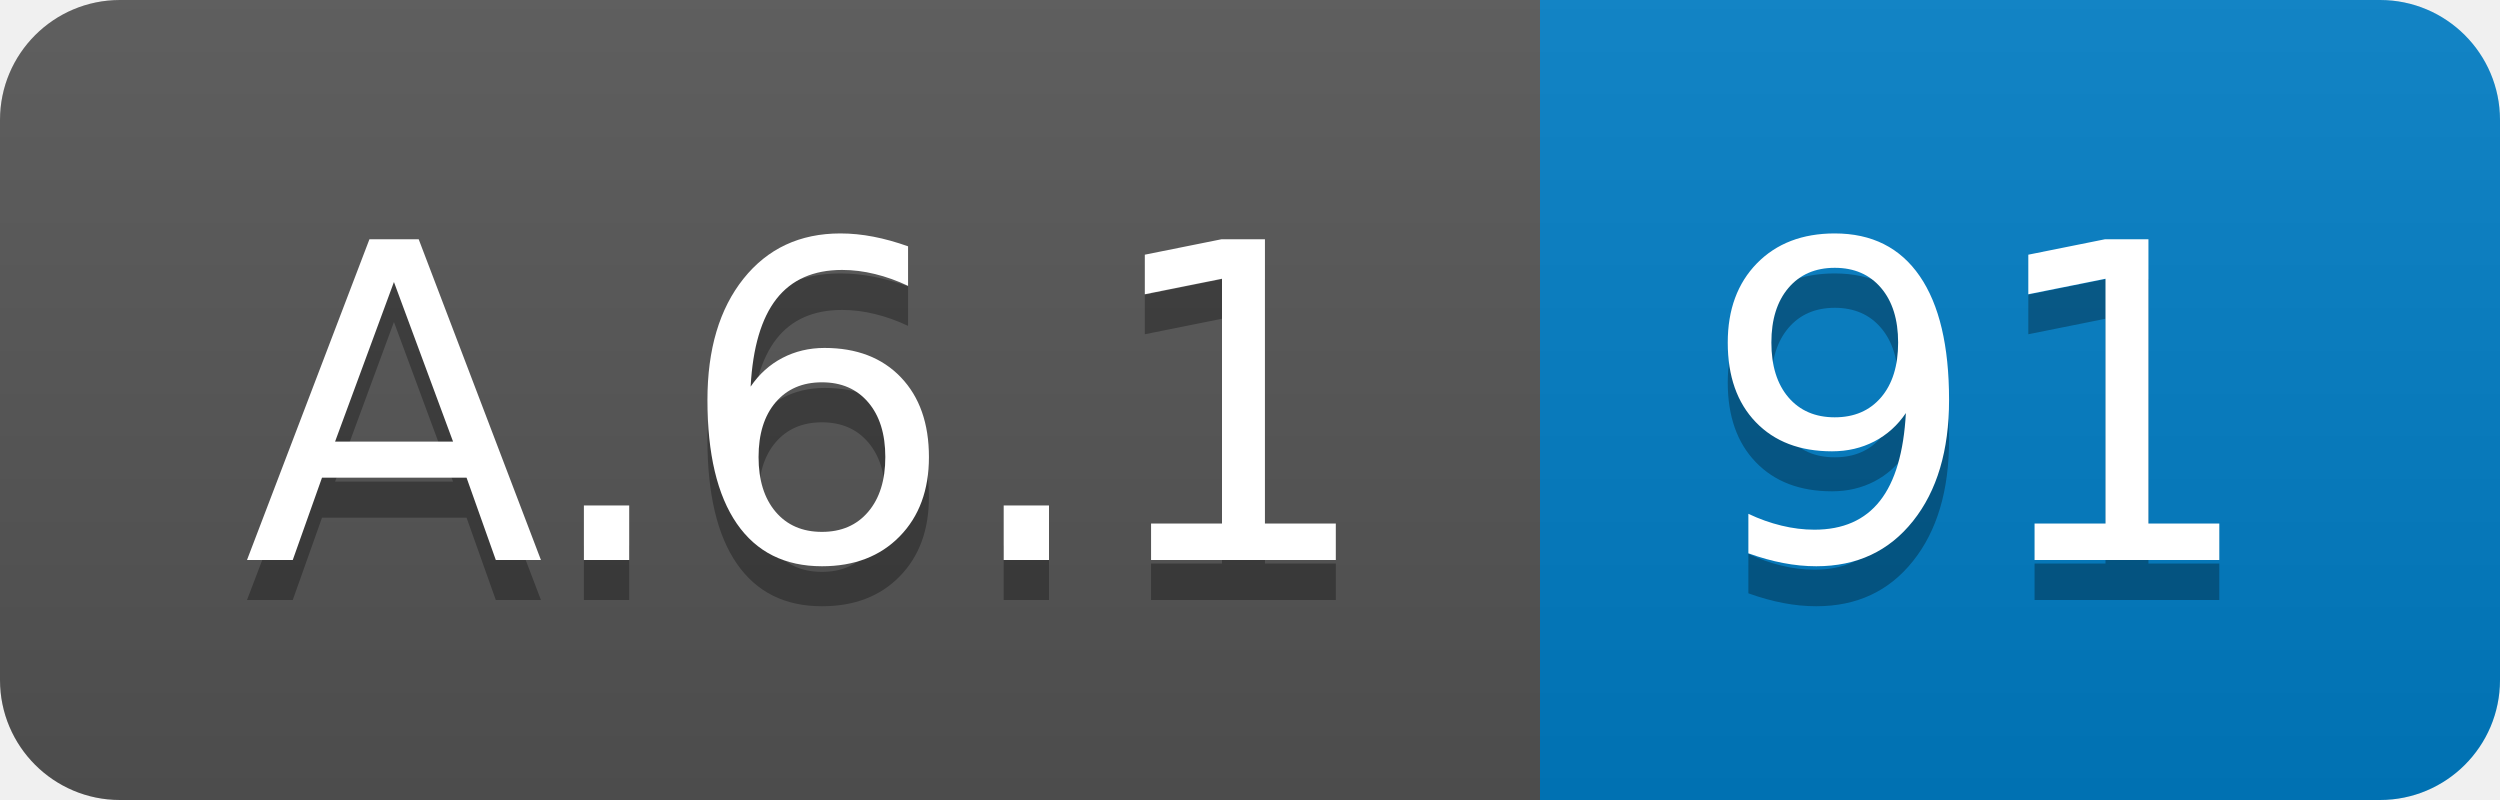
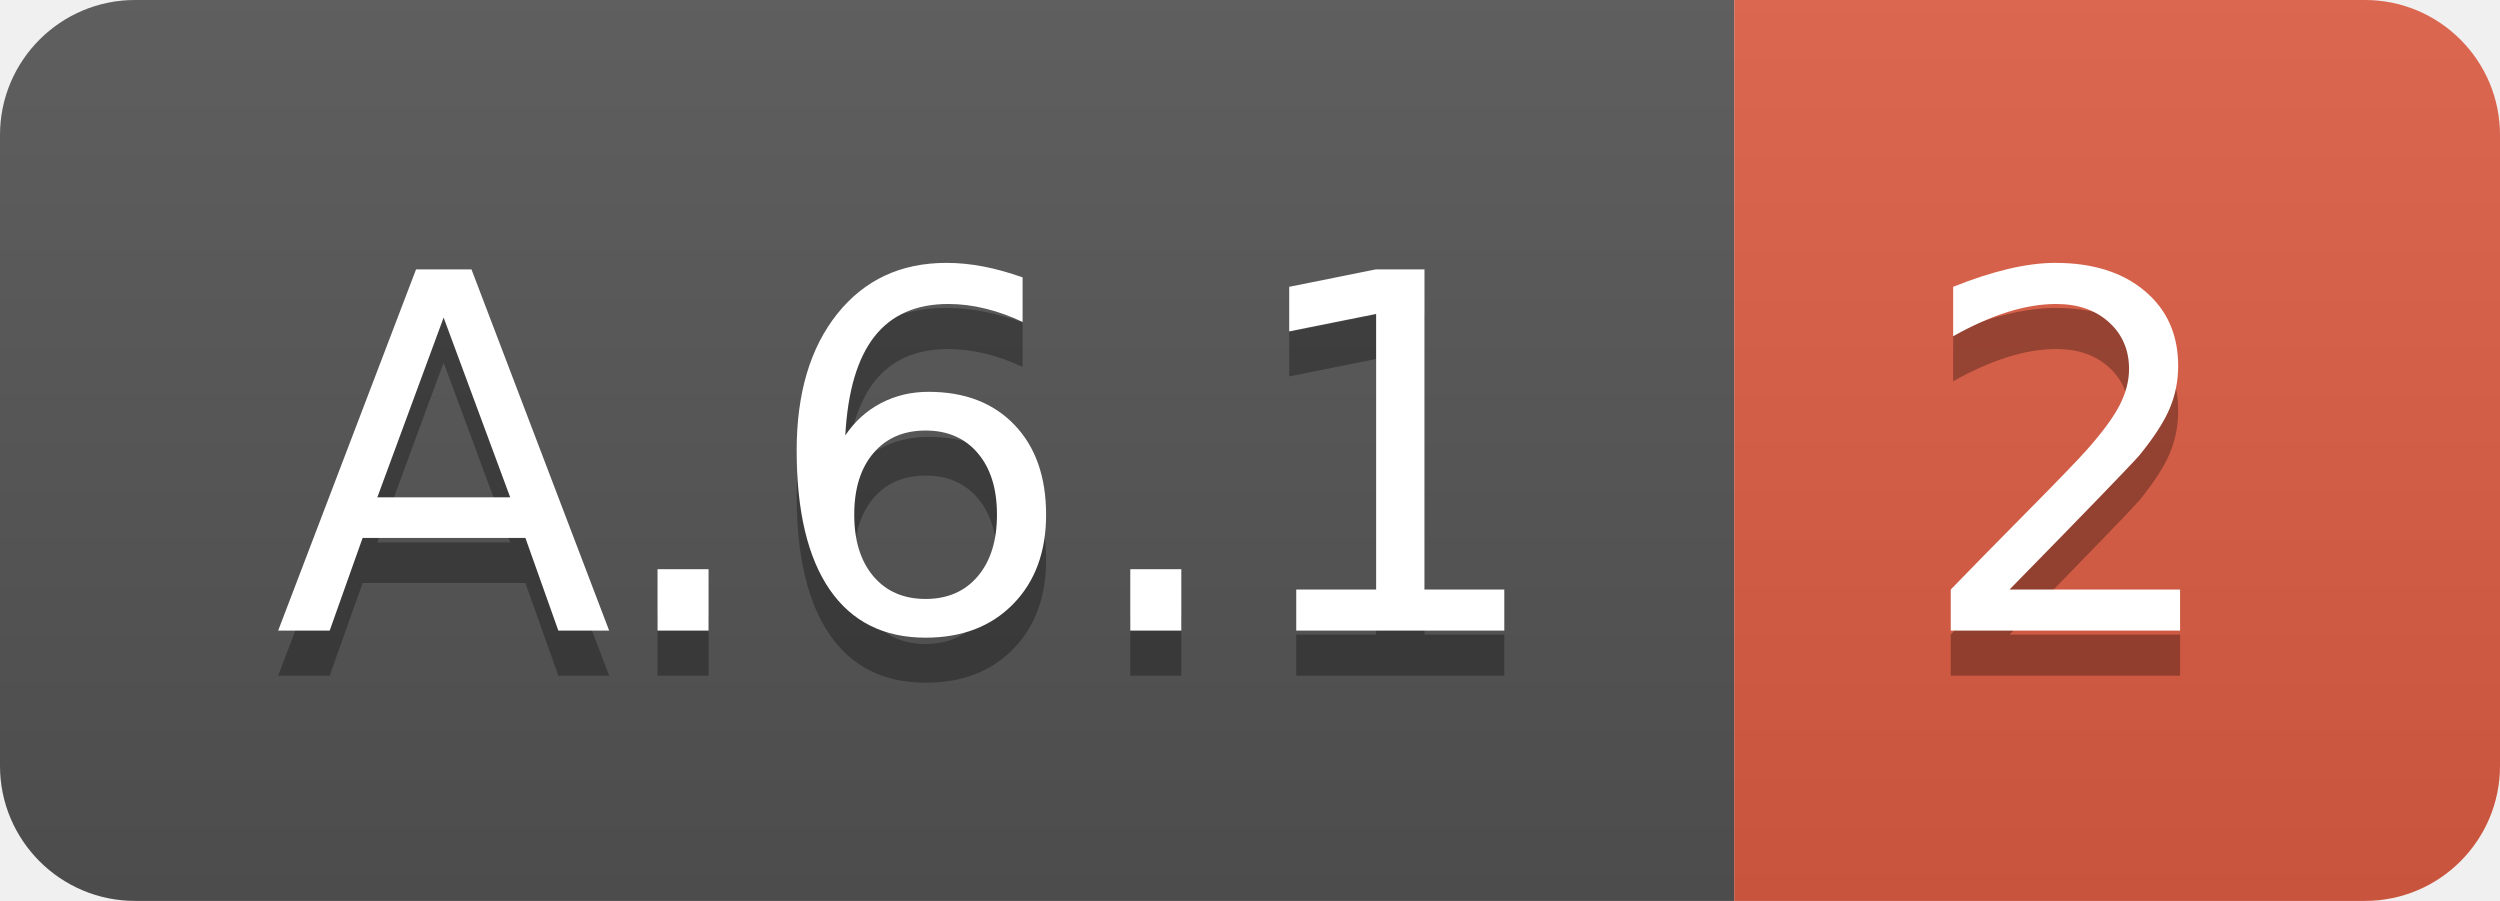
- <svg xmlns="http://www.w3.org/2000/svg" width="62.5" height="20">
+ <svg xmlns="http://www.w3.org/2000/svg" width="55.5" height="20">
  <linearGradient id="smooth" x2="0" y2="100%">
    <stop offset="0" stop-color="#bbb" stop-opacity=".1" />
    <stop offset="1" stop-opacity=".1" />
  </linearGradient>
  <clipPath id="round">
-     <rect width="62.5" height="20" rx="3" fill="#fff" />
+     <rect width="55.5" height="20" rx="3" fill="#fff" />
  </clipPath>
  <g clip-path="url(#round)">
    <rect width="38.5" height="20" fill="#555" />
-     <rect x="38.5" width="24.0" height="20" fill="#007ec6" />
-     <rect width="62.5" height="20" fill="url(#smooth)" />
+     <rect x="38.5" width="17.0" height="20" fill="#e05d44" />
+     <rect width="55.5" height="20" fill="url(#smooth)" />
  </g>
  <g fill="#fff" text-anchor="middle" font-family="DejaVu Sans,Verdana,Geneva,sans-serif" font-size="110">
    <text x="202.5" y="150" fill="#010101" fill-opacity=".3" transform="scale(0.1)" textLength="285.0" lengthAdjust="spacing">A.6.1</text>
    <text x="202.5" y="140" transform="scale(0.1)" textLength="285.0" lengthAdjust="spacing">A.6.1</text>
-     <text x="495.0" y="150" fill="#010101" fill-opacity=".3" transform="scale(0.1)" textLength="140.0" lengthAdjust="spacing">91</text>
-     <text x="495.0" y="140" transform="scale(0.1)" textLength="140.0" lengthAdjust="spacing">91</text>
+     <text x="460.0" y="150" fill="#010101" fill-opacity=".3" transform="scale(0.1)" textLength="70.0" lengthAdjust="spacing">2</text>
+     <text x="460.0" y="140" transform="scale(0.1)" textLength="70.0" lengthAdjust="spacing">2</text>
  </g>
</svg>
